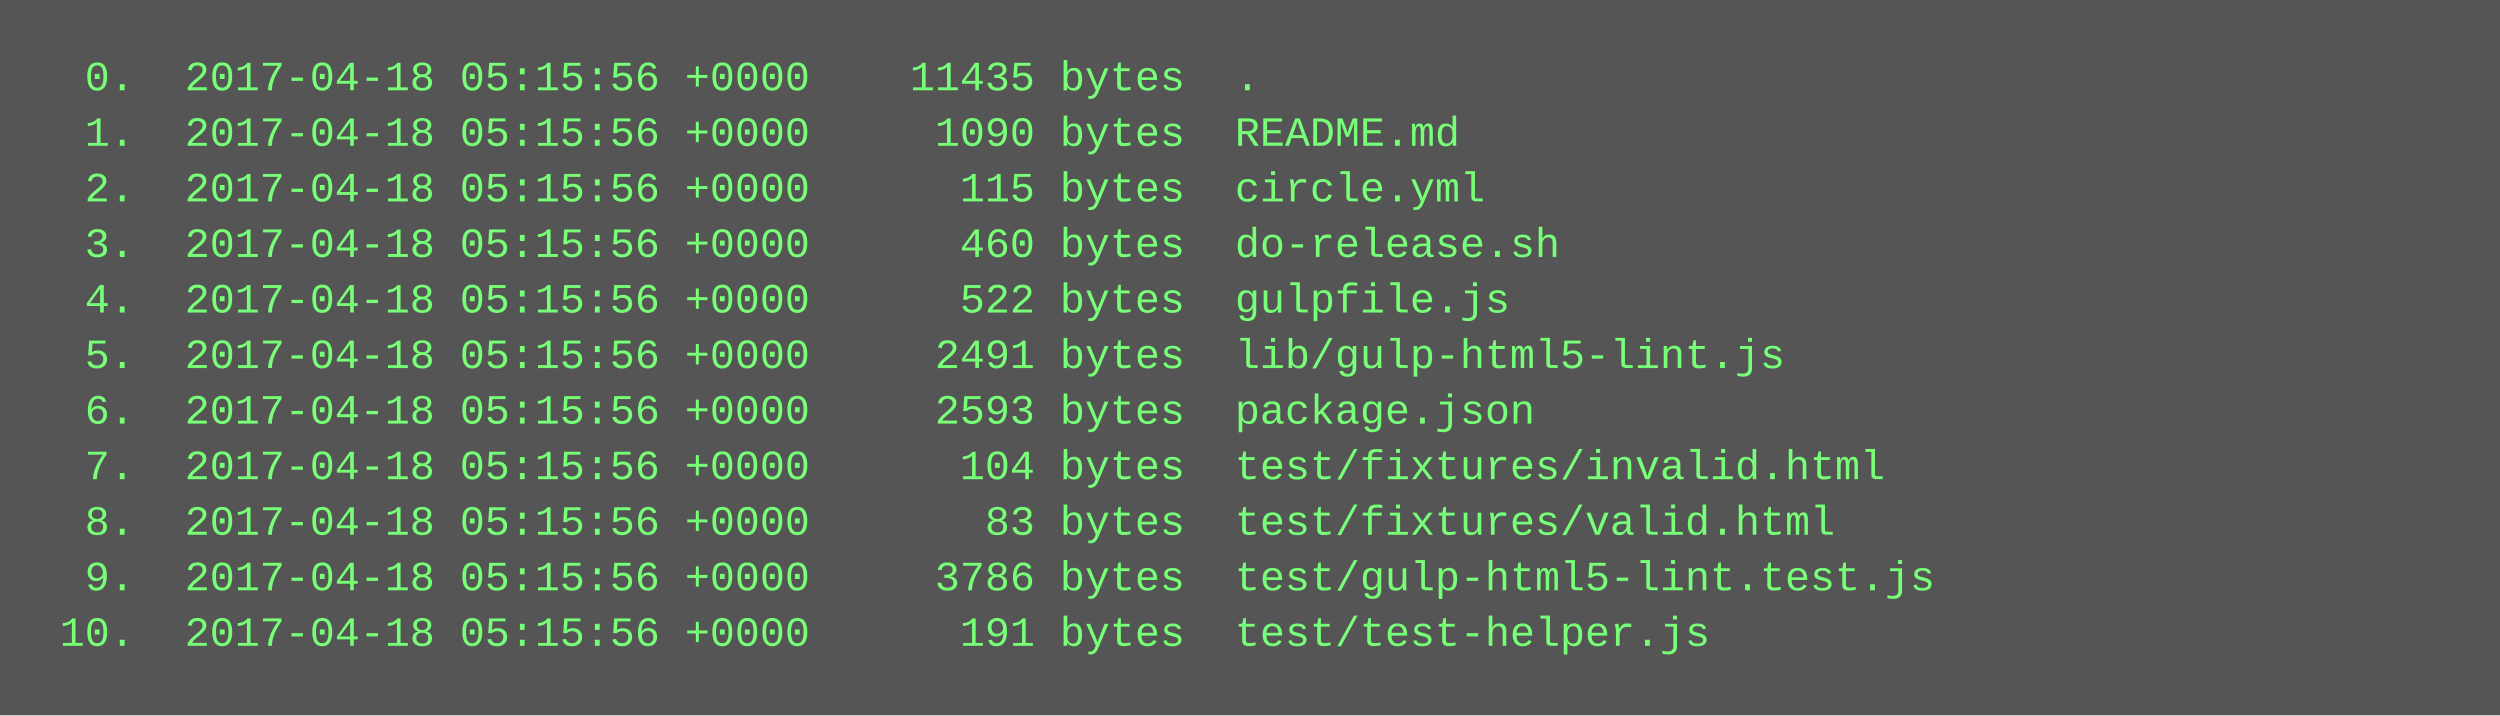
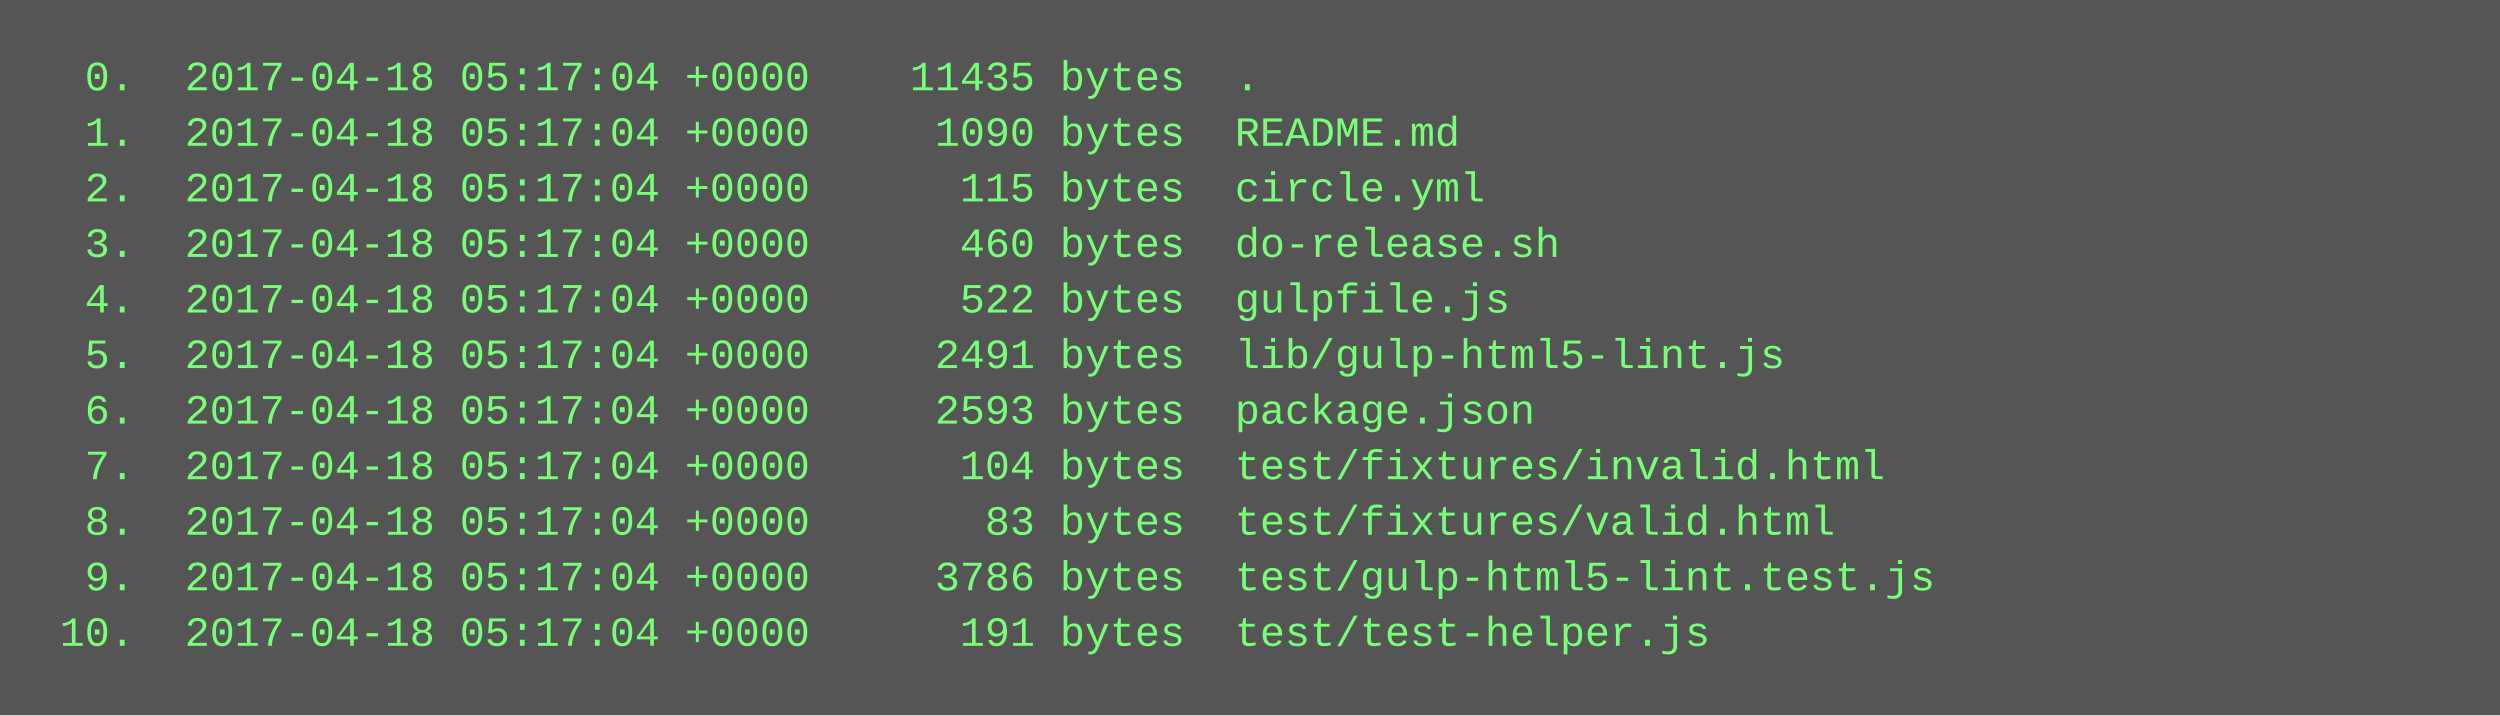
<svg xmlns="http://www.w3.org/2000/svg" height="206" width="720">
  <rect height="206" fill="#555" width="720" />
  <text fill="#7f7" font-family="Courier New" font-size="12" xml:space="preserve">
-     <tspan x="10" y="26">  0.  2017-04-18 05:15:56 +0000    11435 bytes  .</tspan>
-     <tspan x="10" y="42">  1.  2017-04-18 05:15:56 +0000     1090 bytes  README.md</tspan>
-     <tspan x="10" y="58">  2.  2017-04-18 05:15:56 +0000      115 bytes  circle.yml</tspan>
-     <tspan x="10" y="74">  3.  2017-04-18 05:15:56 +0000      460 bytes  do-release.sh</tspan>
-     <tspan x="10" y="90">  4.  2017-04-18 05:15:56 +0000      522 bytes  gulpfile.js</tspan>
-     <tspan x="10" y="106">  5.  2017-04-18 05:15:56 +0000     2491 bytes  lib/gulp-html5-lint.js</tspan>
-     <tspan x="10" y="122">  6.  2017-04-18 05:15:56 +0000     2593 bytes  package.json</tspan>
-     <tspan x="10" y="138">  7.  2017-04-18 05:15:56 +0000      104 bytes  test/fixtures/invalid.html</tspan>
-     <tspan x="10" y="154">  8.  2017-04-18 05:15:56 +0000       83 bytes  test/fixtures/valid.html</tspan>
-     <tspan x="10" y="170">  9.  2017-04-18 05:15:56 +0000     3786 bytes  test/gulp-html5-lint.test.js</tspan>
-     <tspan x="10" y="186"> 10.  2017-04-18 05:15:56 +0000      191 bytes  test/test-helper.js</tspan>
+     <tspan x="10" y="26">  0.  2017-04-18 05:17:04 +0000    11435 bytes  .</tspan>
+     <tspan x="10" y="42">  1.  2017-04-18 05:17:04 +0000     1090 bytes  README.md</tspan>
+     <tspan x="10" y="58">  2.  2017-04-18 05:17:04 +0000      115 bytes  circle.yml</tspan>
+     <tspan x="10" y="74">  3.  2017-04-18 05:17:04 +0000      460 bytes  do-release.sh</tspan>
+     <tspan x="10" y="90">  4.  2017-04-18 05:17:04 +0000      522 bytes  gulpfile.js</tspan>
+     <tspan x="10" y="106">  5.  2017-04-18 05:17:04 +0000     2491 bytes  lib/gulp-html5-lint.js</tspan>
+     <tspan x="10" y="122">  6.  2017-04-18 05:17:04 +0000     2593 bytes  package.json</tspan>
+     <tspan x="10" y="138">  7.  2017-04-18 05:17:04 +0000      104 bytes  test/fixtures/invalid.html</tspan>
+     <tspan x="10" y="154">  8.  2017-04-18 05:17:04 +0000       83 bytes  test/fixtures/valid.html</tspan>
+     <tspan x="10" y="170">  9.  2017-04-18 05:17:04 +0000     3786 bytes  test/gulp-html5-lint.test.js</tspan>
+     <tspan x="10" y="186"> 10.  2017-04-18 05:17:04 +0000      191 bytes  test/test-helper.js</tspan>
  </text>
</svg>
